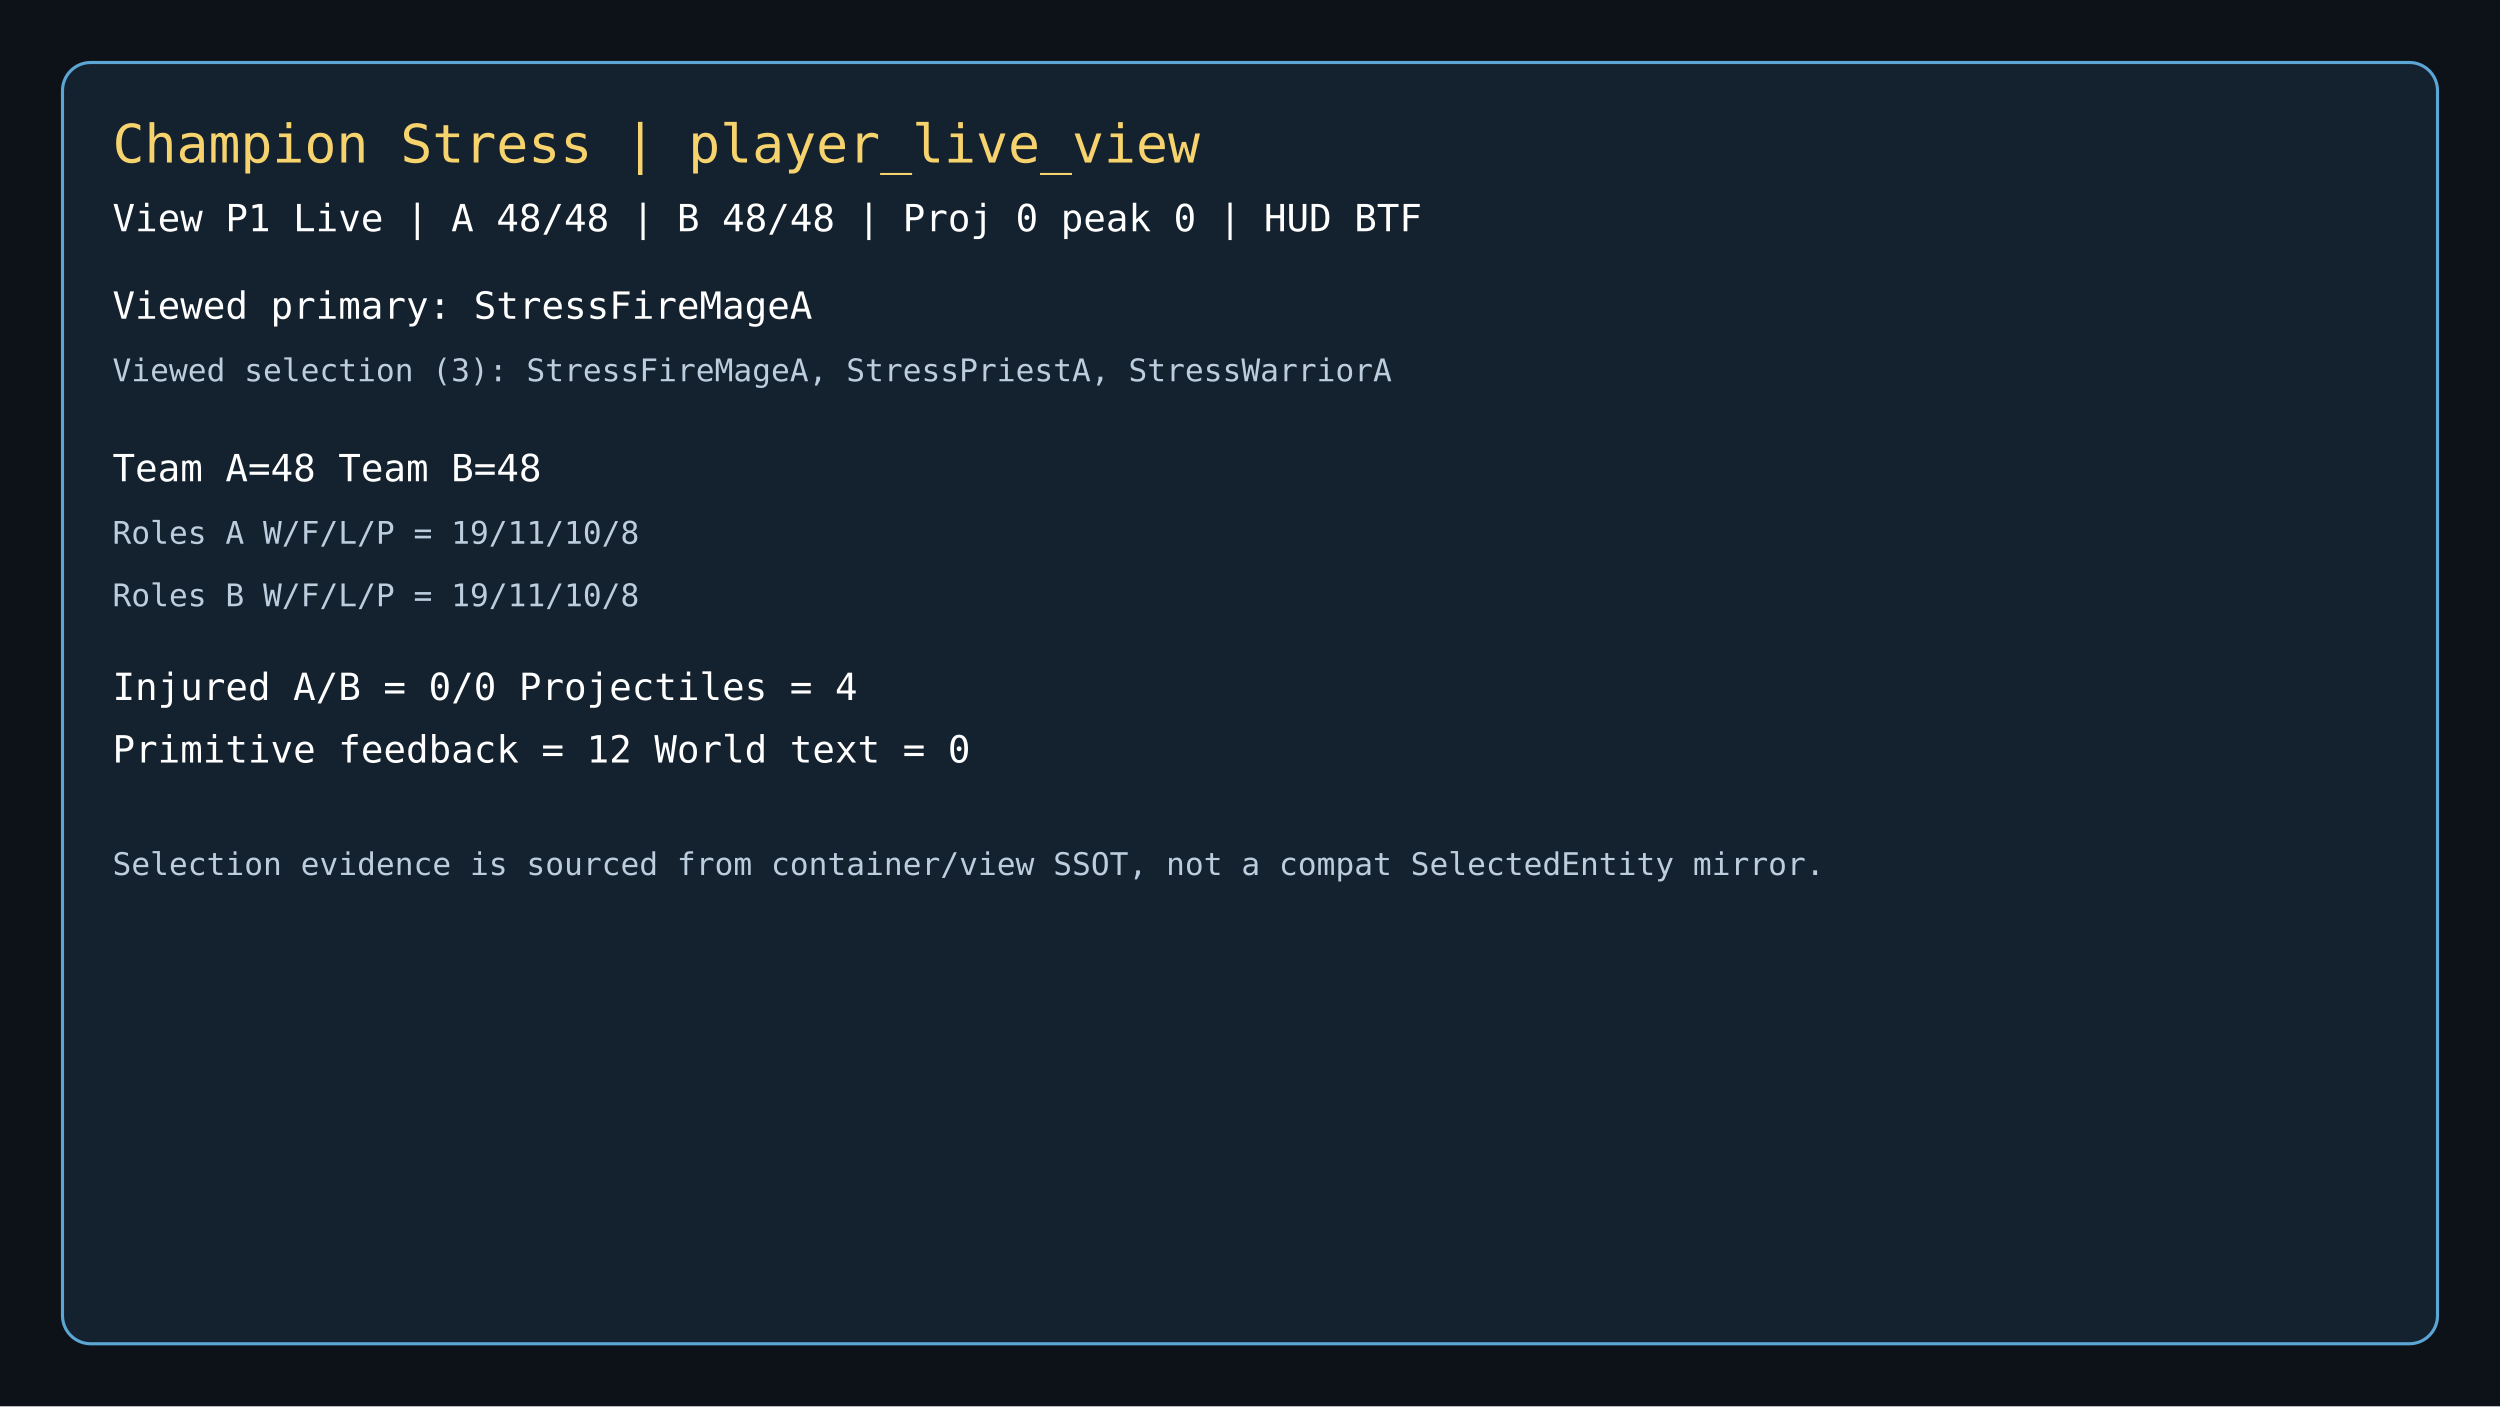
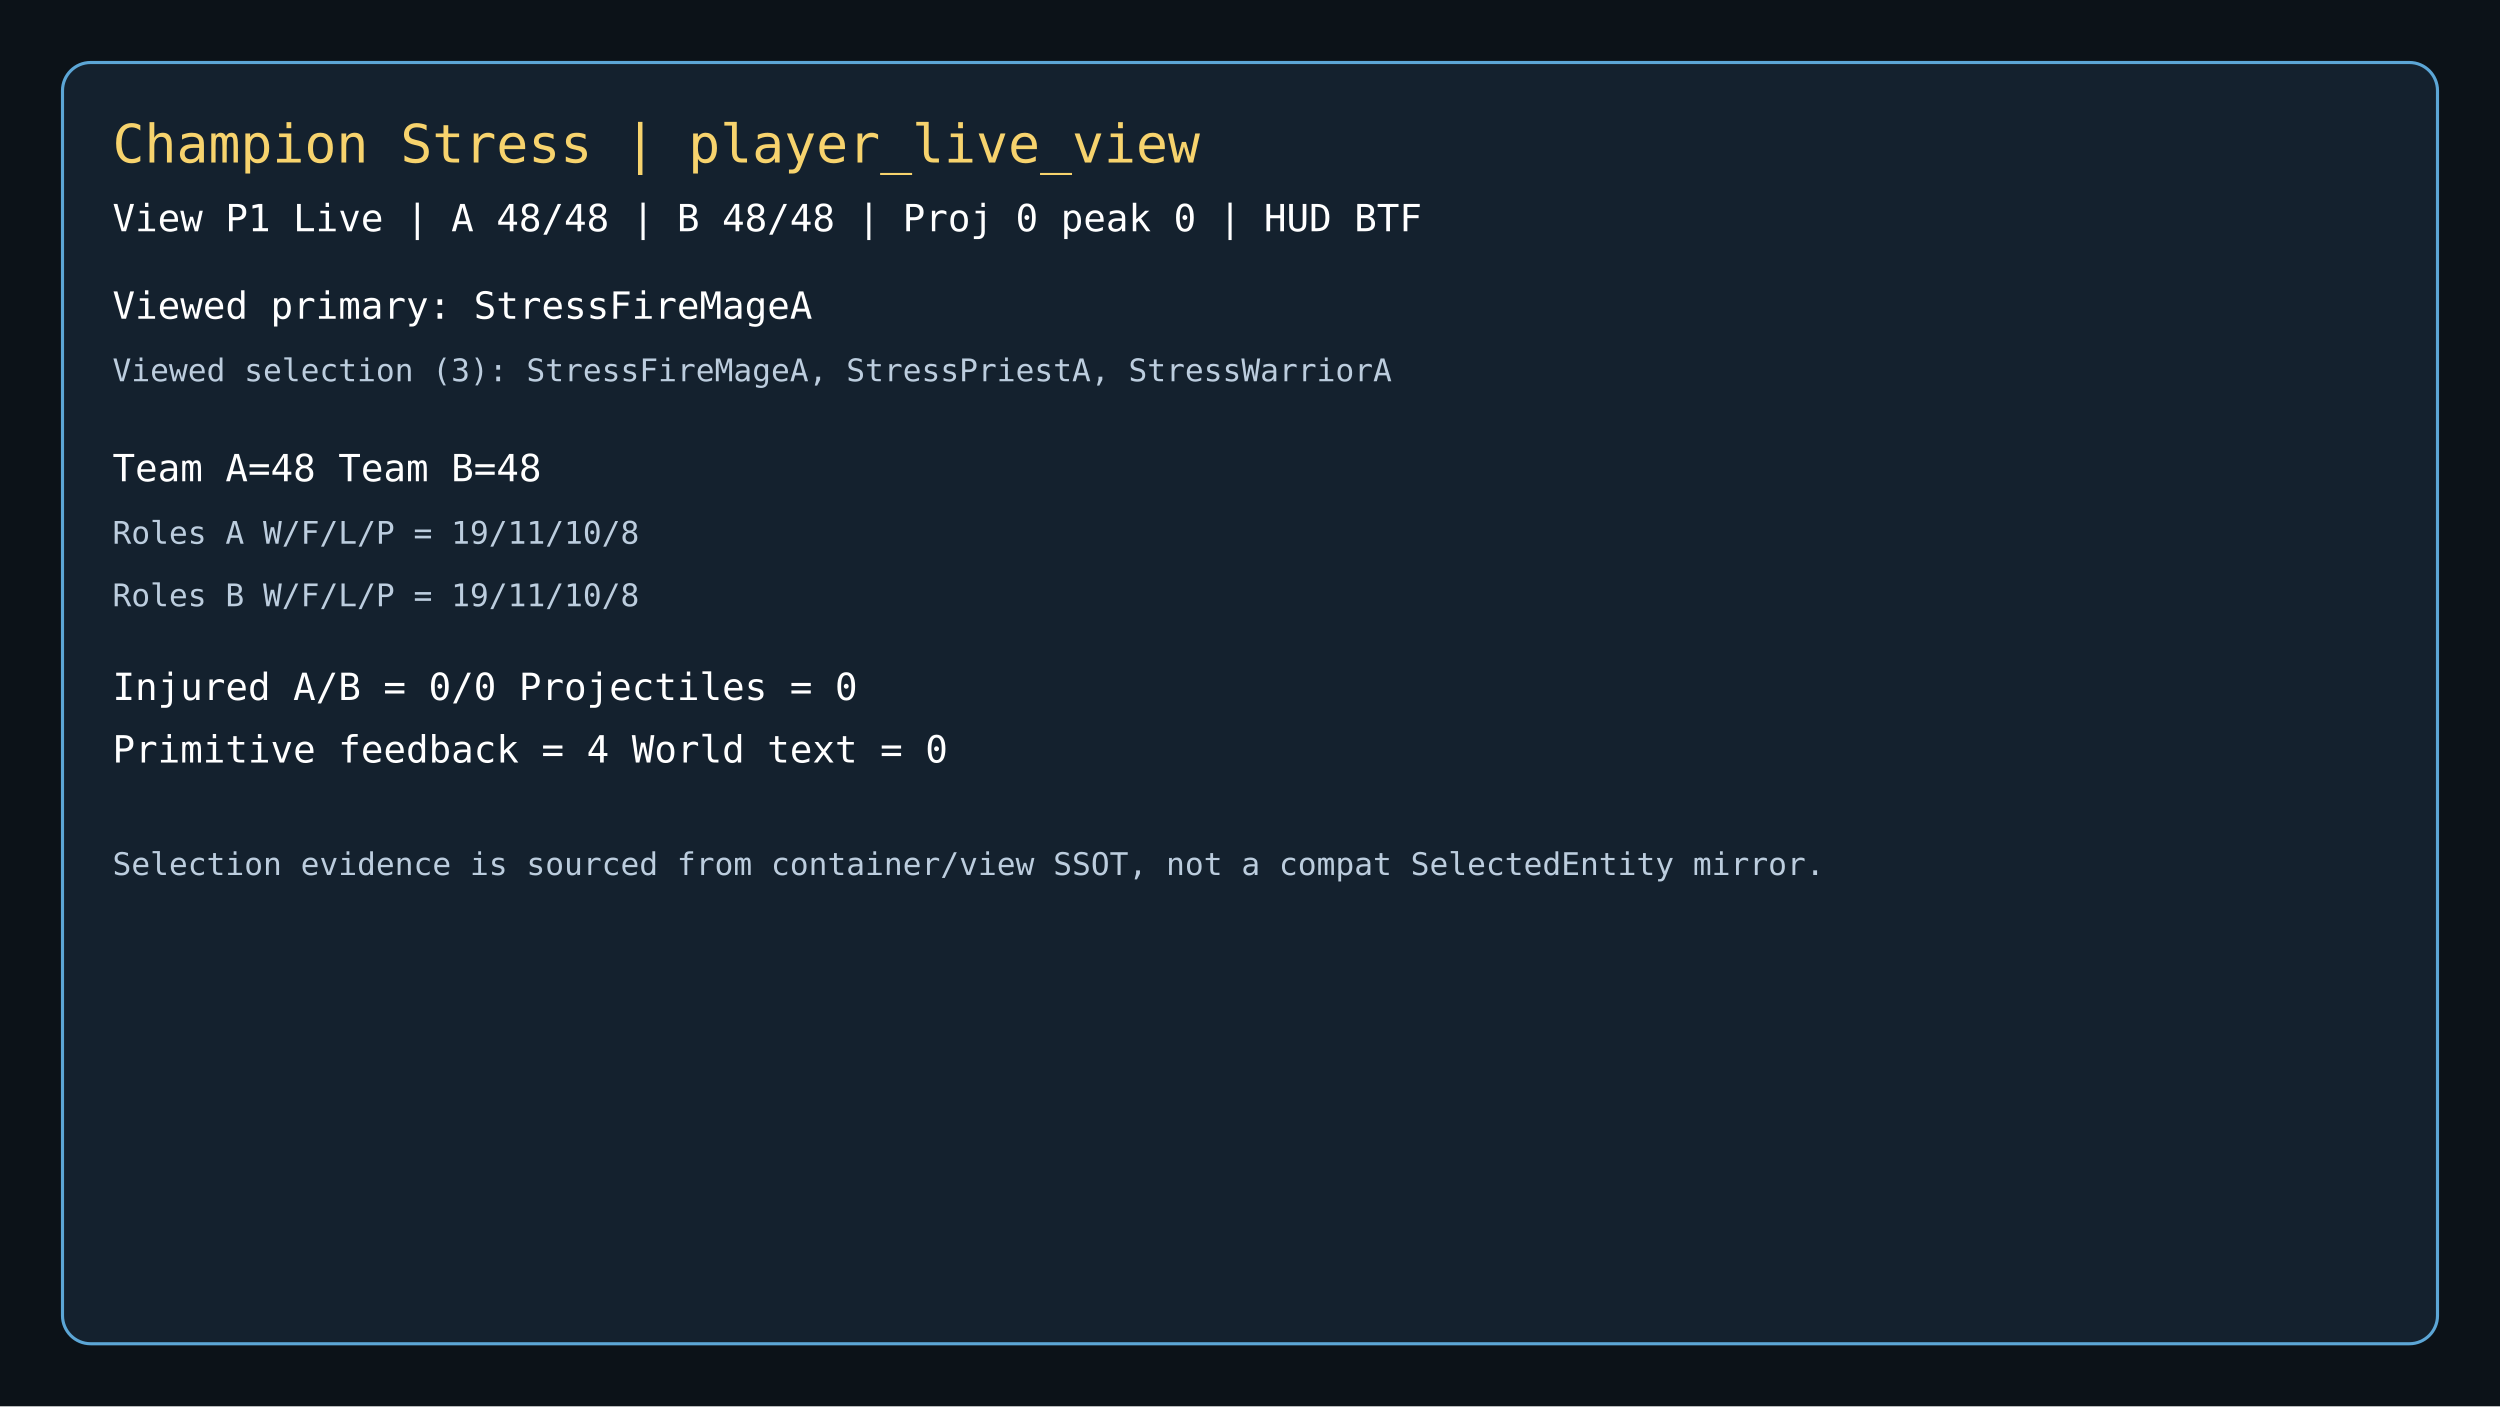
<svg xmlns="http://www.w3.org/2000/svg" width="1600" height="900" viewBox="0 0 1600 900">
  <rect width="1600" height="900" fill="#0c1218" />
  <rect x="40" y="40" width="1520" height="820" rx="18" fill="#14212e" stroke="#5ca6d6" stroke-width="2" />
  <text x="72" y="104" fill="#f7d36d" font-size="34" font-family="Consolas, monospace">Champion Stress | player_live_view</text>
  <text x="72" y="148" fill="#ffffff" font-size="24" font-family="Consolas, monospace">View P1 Live | A 48/48 | B 48/48 | Proj 0 peak 0 | HUD BTF</text>
  <text x="72" y="204" fill="#ffffff" font-size="24" font-family="Consolas, monospace">Viewed primary: StressFireMageA</text>
  <text x="72" y="244" fill="#bccdde" font-size="20" font-family="Consolas, monospace">Viewed selection (3): StressFireMageA, StressPriestA, StressWarriorA</text>
  <text x="72" y="308" fill="#ffffff" font-size="24" font-family="Consolas, monospace">Team A=48  Team B=48</text>
  <text x="72" y="348" fill="#bccdde" font-size="20" font-family="Consolas, monospace">Roles A W/F/L/P = 19/11/10/8</text>
  <text x="72" y="388" fill="#bccdde" font-size="20" font-family="Consolas, monospace">Roles B W/F/L/P = 19/11/10/8</text>
-   <text x="72" y="448" fill="#ffffff" font-size="24" font-family="Consolas, monospace">Injured A/B = 0/0  Projectiles = 4</text>
-   <text x="72" y="488" fill="#ffffff" font-size="24" font-family="Consolas, monospace">Primitive feedback = 12  World text = 0</text>
+   <text x="72" y="448" fill="#ffffff" font-size="24" font-family="Consolas, monospace">Injured A/B = 0/0  Projectiles = 0</text>
+   <text x="72" y="488" fill="#ffffff" font-size="24" font-family="Consolas, monospace">Primitive feedback = 4  World text = 0</text>
  <text x="72" y="560" fill="#bccdde" font-size="20" font-family="Consolas, monospace">Selection evidence is sourced from container/view SSOT, not a compat SelectedEntity mirror.</text>
</svg>
